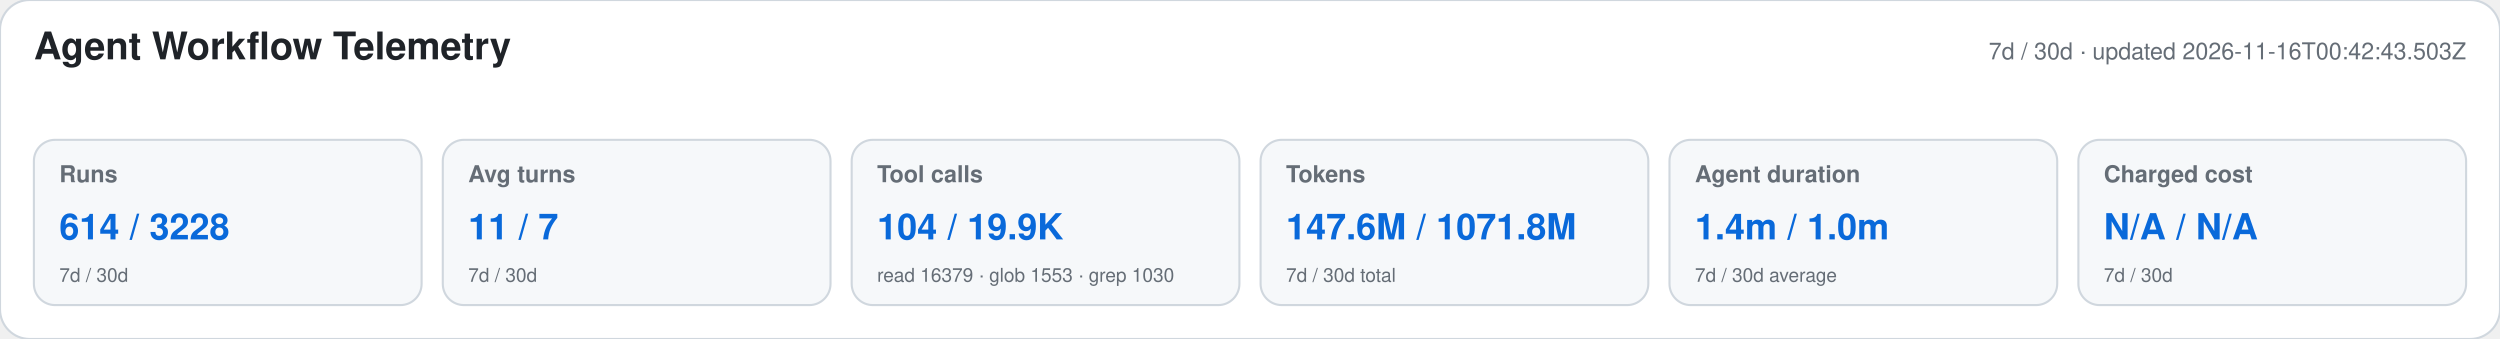
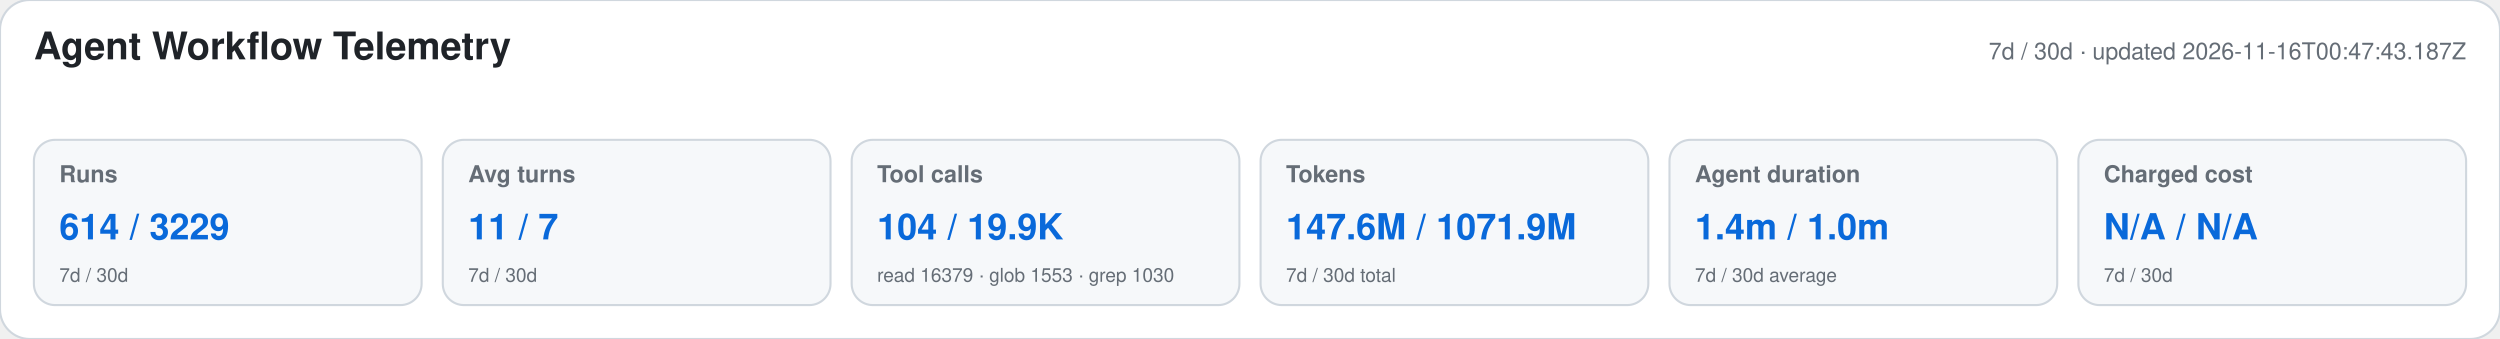
<svg xmlns="http://www.w3.org/2000/svg" width="1180" height="160" viewBox="0 0 1180 160" role="img" aria-labelledby="title desc">
  <style>text{font-family:-apple-system,BlinkMacSystemFont,"Segoe UI",Helvetica,Arial,sans-serif}.heading{font-size:18px;font-weight:650;fill:#1f2328}.meta,.label,.secondary{fill:#656d76}.meta,.label{font-size:11px}.label{font-weight:600}.primary{font-size:17px;font-weight:700;fill:#0969da}.secondary{font-size:9px}</style>
  <rect width="1180" height="160" rx="14" fill="#ffffff" stroke="#d0d7de" />
  <text x="16" y="28" class="heading">Agent Workflow Telemetry</text>
-   <text x="1164" y="28" text-anchor="end" class="meta">7d / 30d · updated 2026-11-16T00:42:43.503Z</text>
+   <text x="1164" y="28" text-anchor="end" class="meta">7d / 30d · updated 2026-11-16T00:47:43.187Z</text>
  <g>
    <rect x="16" y="66" width="183" height="78" rx="10" fill="#f6f8fa" stroke="#d0d7de" />
    <text x="28" y="86" class="label">Runs</text>
-     <text x="28" y="113" class="primary">614 / 3228</text>
+     <text x="28" y="113" class="primary">614 / 3229</text>
    <text x="28" y="133" class="secondary">7d / 30d</text>
  </g>
  <g>
    <rect x="209" y="66" width="183" height="78" rx="10" fill="#f6f8fa" stroke="#d0d7de" />
    <text x="221" y="86" class="label">Avg turns</text>
    <text x="221" y="113" class="primary">11 / 7</text>
    <text x="221" y="133" class="secondary">7d / 30d</text>
  </g>
  <g>
    <rect x="402" y="66" width="183" height="78" rx="10" fill="#f6f8fa" stroke="#d0d7de" />
    <text x="414" y="86" class="label">Tool calls</text>
    <text x="414" y="113" class="primary">104 / 19.9K</text>
    <text x="414" y="133" class="secondary">read 16379 · glob 1553 · grep 1030</text>
  </g>
  <g>
    <rect x="595" y="66" width="183" height="78" rx="10" fill="#f6f8fa" stroke="#d0d7de" />
    <text x="607" y="86" class="label">Tokens</text>
-     <text x="607" y="113" class="primary">147.6M / 1071.8M</text>
+     <text x="607" y="113" class="primary">147.6M / 1071.9M</text>
    <text x="607" y="133" class="secondary">7d / 30d total</text>
  </g>
  <g>
    <rect x="788" y="66" width="183" height="78" rx="10" fill="#f6f8fa" stroke="#d0d7de" />
    <text x="800" y="86" class="label">Agent duration</text>
    <text x="800" y="113" class="primary">1.4m / 1.0m</text>
    <text x="800" y="133" class="secondary">7d / 30d average</text>
  </g>
  <g>
    <rect x="981" y="66" width="183" height="78" rx="10" fill="#f6f8fa" stroke="#d0d7de" />
    <text x="993" y="86" class="label">Charged cost</text>
    <text x="993" y="113" class="primary">N/A / N/A</text>
    <text x="993" y="133" class="secondary">7d / 30d</text>
  </g>
</svg>
